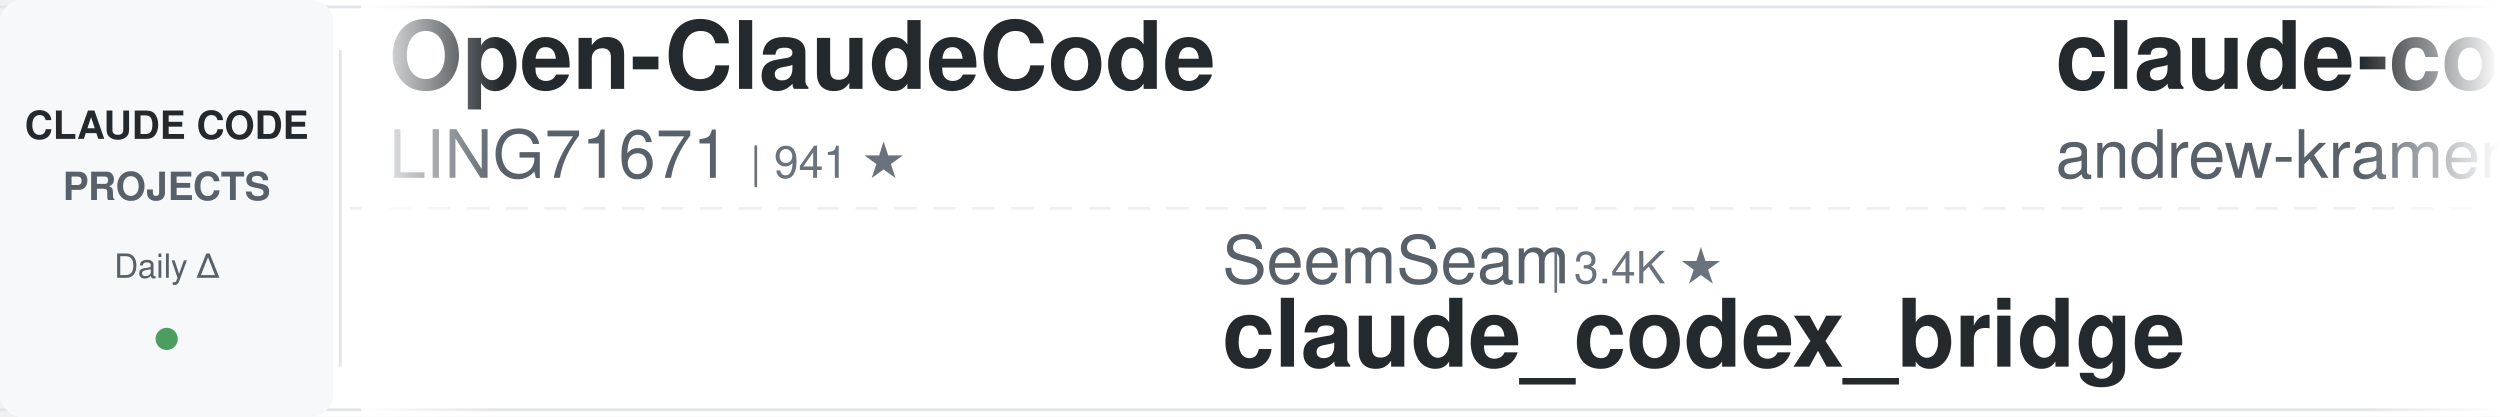
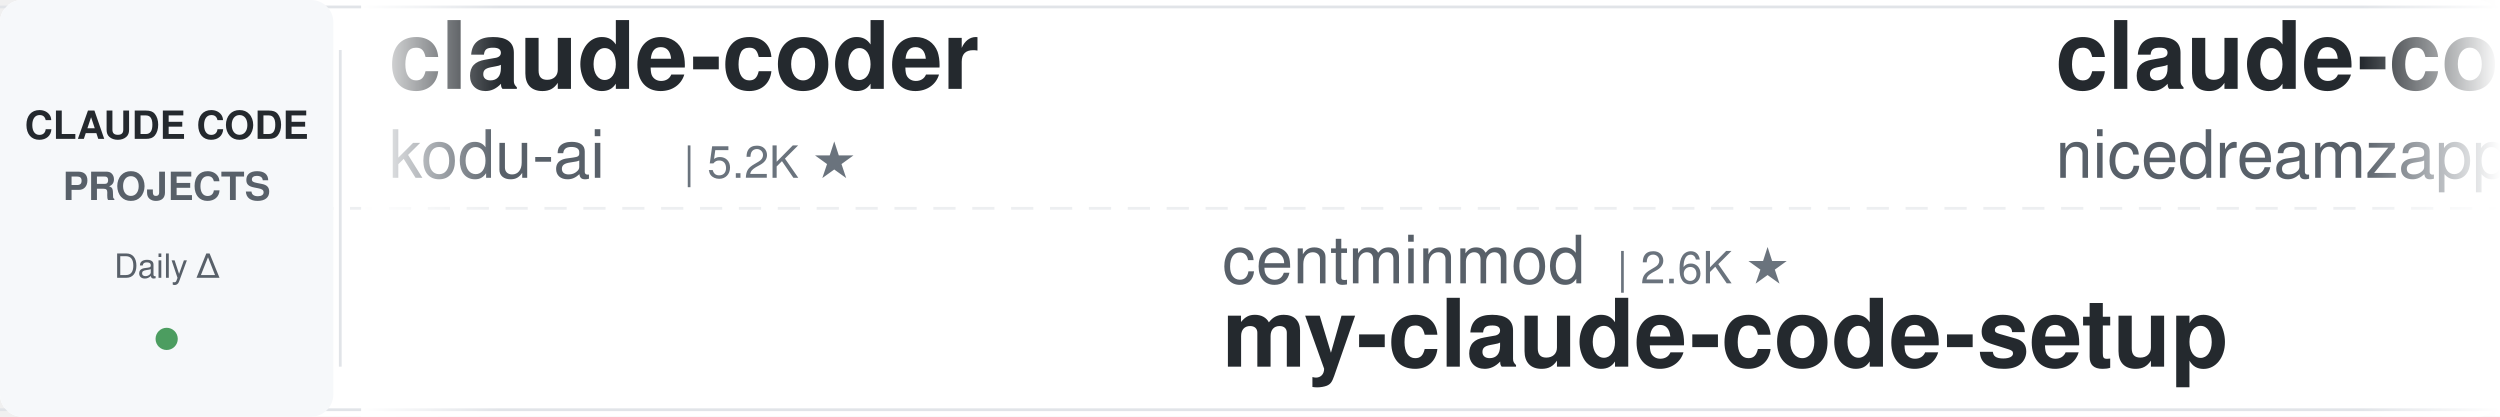
<svg xmlns="http://www.w3.org/2000/svg" width="900" height="150">
  <defs>
    <linearGradient id="leftFade" x1="0%" y1="0%" x2="100%" y2="0%">
      <stop offset="0%" style="stop-color:#ffffff;stop-opacity:1" />
      <stop offset="100%" style="stop-color:#ffffff;stop-opacity:0" />
    </linearGradient>
    <linearGradient id="rightFade" x1="0%" y1="0%" x2="100%" y2="0%">
      <stop offset="0%" style="stop-color:#ffffff;stop-opacity:0" />
      <stop offset="100%" style="stop-color:#ffffff;stop-opacity:1" />
    </linearGradient>
  </defs>
  <rect width="900" height="150" fill="#ffffff" rx="8" />
  <rect x="0" y="2" width="900" height="1" fill="#e1e4e8" />
  <rect x="0" y="147" width="900" height="1" fill="#e1e4e8" />
  <line x1="0" y1="75" x2="900" y2="75" stroke="#e1e4e8" stroke-width="1" stroke-dasharray="8 6" opacity="0.6" />
  <rect x="0" y="0" width="120" height="150" fill="#f6f8fa" rx="8" />
  <text x="60" y="50" font-family="-apple-system, BlinkMacSystemFont, 'Segoe UI', Helvetica, Arial, sans-serif" font-size="14" font-weight="600" fill="#24292e" text-anchor="middle">CLAUDE CODE</text>
  <text x="60" y="72" font-family="-apple-system, BlinkMacSystemFont, 'Segoe UI', Helvetica, Arial, sans-serif" font-size="14" font-weight="600" fill="#586069" text-anchor="middle">PROJECTS</text>
  <text x="60" y="100" font-family="-apple-system, BlinkMacSystemFont, 'Segoe UI', Helvetica, Arial, sans-serif" font-size="12" font-weight="500" fill="#586069" text-anchor="middle">Daily Δ</text>
  <circle cx="60" cy="122" r="4" fill="#22863a" opacity="0.8" />
  <rect x="122" y="18" width="1" height="114" fill="#e1e4e8" />
  <clipPath id="tickerClip">
    <rect x="130" y="0" width="770" height="150" />
  </clipPath>
  <g clip-path="url(#tickerClip)">
    <g id="tickerItems">
      <animateTransform attributeName="transform" attributeType="XML" type="translate" from="0 0" to="-3000 0" dur="54s" repeatCount="indefinite" />
      <g transform="translate(0, 0)">
-         <text x="140" y="32" font-family="-apple-system, BlinkMacSystemFont, 'Segoe UI', Helvetica, Arial, sans-serif" font-size="34" font-weight="600" fill="#24292e">Open-ClaudeCode</text>
-         <text x="140" y="64" font-family="-apple-system, BlinkMacSystemFont, 'Segoe UI', Helvetica, Arial, sans-serif" font-size="24" font-weight="400" fill="#586069">LING71671</text>
-         <text x="270" y="64" font-family="-apple-system, BlinkMacSystemFont, 'Segoe UI', Helvetica, Arial, sans-serif" font-size="16" font-weight="500" fill="#6a737d">| 941 ★</text>
+         <text x="140" y="32" font-family="-apple-system, BlinkMacSystemFont, 'Segoe UI', Helvetica, Arial, sans-serif" font-size="34" font-weight="600" fill="#24292e">claude-coder</text>
+         <text x="140" y="64" font-family="-apple-system, BlinkMacSystemFont, 'Segoe UI', Helvetica, Arial, sans-serif" font-size="24" font-weight="400" fill="#586069">kodu-ai</text>
+         <text x="246" y="64" font-family="-apple-system, BlinkMacSystemFont, 'Segoe UI', Helvetica, Arial, sans-serif" font-size="16" font-weight="500" fill="#6a737d">| 5.2K ★</text>
      </g>
      <g transform="translate(300, 0)">
-         <text x="140" y="102" font-family="-apple-system, BlinkMacSystemFont, 'Segoe UI', Helvetica, Arial, sans-serif" font-size="24" font-weight="400" fill="#586069">SeemSeam</text>
-         <text x="258" y="102" font-family="-apple-system, BlinkMacSystemFont, 'Segoe UI', Helvetica, Arial, sans-serif" font-size="16" font-weight="500" fill="#6a737d">| 3.4K ★</text>
-         <text x="140" y="132" font-family="-apple-system, BlinkMacSystemFont, 'Segoe UI', Helvetica, Arial, sans-serif" font-size="34" font-weight="600" fill="#24292e">claude_codex_bridge</text>
+         <text x="140" y="102" font-family="-apple-system, BlinkMacSystemFont, 'Segoe UI', Helvetica, Arial, sans-serif" font-size="24" font-weight="400" fill="#586069">centminmod</text>
+         <text x="282" y="102" font-family="-apple-system, BlinkMacSystemFont, 'Segoe UI', Helvetica, Arial, sans-serif" font-size="16" font-weight="500" fill="#6a737d">| 2.6K ★</text>
+         <text x="140" y="132" font-family="-apple-system, BlinkMacSystemFont, 'Segoe UI', Helvetica, Arial, sans-serif" font-size="34" font-weight="600" fill="#24292e">my-claude-code-setup</text>
      </g>
      <g transform="translate(600, 0)">
-         <text x="140" y="32" font-family="-apple-system, BlinkMacSystemFont, 'Segoe UI', Helvetica, Arial, sans-serif" font-size="34" font-weight="600" fill="#24292e">claude-code-source-build</text>
-         <text x="140" y="64" font-family="-apple-system, BlinkMacSystemFont, 'Segoe UI', Helvetica, Arial, sans-serif" font-size="24" font-weight="400" fill="#586069">andrew-kramer-inno</text>
-         <text x="378" y="64" font-family="-apple-system, BlinkMacSystemFont, 'Segoe UI', Helvetica, Arial, sans-serif" font-size="16" font-weight="500" fill="#6a737d">| 593 ★</text>
+         <text x="140" y="32" font-family="-apple-system, BlinkMacSystemFont, 'Segoe UI', Helvetica, Arial, sans-serif" font-size="34" font-weight="600" fill="#24292e">claude-code-local</text>
+         <text x="140" y="64" font-family="-apple-system, BlinkMacSystemFont, 'Segoe UI', Helvetica, Arial, sans-serif" font-size="24" font-weight="400" fill="#586069">nicedreamzapp</text>
+         <text x="318" y="64" font-family="-apple-system, BlinkMacSystemFont, 'Segoe UI', Helvetica, Arial, sans-serif" font-size="16" font-weight="500" fill="#6a737d">| 3.2K ★</text>
      </g>
      <g transform="translate(900, 0)">
-         <text x="140" y="102" font-family="-apple-system, BlinkMacSystemFont, 'Segoe UI', Helvetica, Arial, sans-serif" font-size="24" font-weight="400" fill="#586069">VILA-Lab</text>
-         <text x="258" y="102" font-family="-apple-system, BlinkMacSystemFont, 'Segoe UI', Helvetica, Arial, sans-serif" font-size="16" font-weight="500" fill="#6a737d">| 2.1K ★</text>
-         <text x="140" y="132" font-family="-apple-system, BlinkMacSystemFont, 'Segoe UI', Helvetica, Arial, sans-serif" font-size="34" font-weight="600" fill="#24292e">Dive-into-Claude-Code</text>
+         <text x="140" y="102" font-family="-apple-system, BlinkMacSystemFont, 'Segoe UI', Helvetica, Arial, sans-serif" font-size="24" font-weight="400" fill="#586069">https-deeplearning-ai</text>
+         <text x="414" y="102" font-family="-apple-system, BlinkMacSystemFont, 'Segoe UI', Helvetica, Arial, sans-serif" font-size="16" font-weight="500" fill="#6a737d">| 540 ★</text>
+         <text x="140" y="132" font-family="-apple-system, BlinkMacSystemFont, 'Segoe UI', Helvetica, Arial, sans-serif" font-size="34" font-weight="600" fill="#24292e">sc-claude-code-files</text>
      </g>
      <g transform="translate(1200, 0)">
-         <text x="140" y="32" font-family="-apple-system, BlinkMacSystemFont, 'Segoe UI', Helvetica, Arial, sans-serif" font-size="34" font-weight="600" fill="#24292e">claude-code-rust</text>
-         <text x="140" y="64" font-family="-apple-system, BlinkMacSystemFont, 'Segoe UI', Helvetica, Arial, sans-serif" font-size="24" font-weight="400" fill="#586069">lorryjovens-hub</text>
-         <text x="342" y="64" font-family="-apple-system, BlinkMacSystemFont, 'Segoe UI', Helvetica, Arial, sans-serif" font-size="16" font-weight="500" fill="#6a737d">| 1.7K ★</text>
+         <text x="140" y="32" font-family="-apple-system, BlinkMacSystemFont, 'Segoe UI', Helvetica, Arial, sans-serif" font-size="34" font-weight="600" fill="#24292e">ralph-claude-code</text>
+         <text x="140" y="64" font-family="-apple-system, BlinkMacSystemFont, 'Segoe UI', Helvetica, Arial, sans-serif" font-size="24" font-weight="400" fill="#586069">frankbria</text>
+         <text x="270" y="64" font-family="-apple-system, BlinkMacSystemFont, 'Segoe UI', Helvetica, Arial, sans-serif" font-size="16" font-weight="500" fill="#6a737d">| 9.6K ★</text>
      </g>
      <g transform="translate(1500, 0)">
-         <text x="140" y="102" font-family="-apple-system, BlinkMacSystemFont, 'Segoe UI', Helvetica, Arial, sans-serif" font-size="24" font-weight="400" fill="#586069">Alishahryar1</text>
-         <text x="306" y="102" font-family="-apple-system, BlinkMacSystemFont, 'Segoe UI', Helvetica, Arial, sans-serif" font-size="16" font-weight="500" fill="#6a737d">| 45.5K ★</text>
-         <text x="140" y="132" font-family="-apple-system, BlinkMacSystemFont, 'Segoe UI', Helvetica, Arial, sans-serif" font-size="34" font-weight="600" fill="#24292e">free-claude-code</text>
+         <text x="140" y="102" font-family="-apple-system, BlinkMacSystemFont, 'Segoe UI', Helvetica, Arial, sans-serif" font-size="24" font-weight="400" fill="#586069">xu-xiang</text>
+         <text x="258" y="102" font-family="-apple-system, BlinkMacSystemFont, 'Segoe UI', Helvetica, Arial, sans-serif" font-size="16" font-weight="500" fill="#6a737d">| 1.9K ★</text>
+         <text x="140" y="132" font-family="-apple-system, BlinkMacSystemFont, 'Segoe UI', Helvetica, Arial, sans-serif" font-size="34" font-weight="600" fill="#24292e">everything-claude-code-z...</text>
      </g>
      <g transform="translate(1800, 0)">
-         <text x="140" y="32" font-family="-apple-system, BlinkMacSystemFont, 'Segoe UI', Helvetica, Arial, sans-serif" font-size="34" font-weight="600" fill="#24292e">claude-code-source</text>
-         <text x="140" y="64" font-family="-apple-system, BlinkMacSystemFont, 'Segoe UI', Helvetica, Arial, sans-serif" font-size="24" font-weight="400" fill="#586069">AprilNEA</text>
-         <text x="258" y="64" font-family="-apple-system, BlinkMacSystemFont, 'Segoe UI', Helvetica, Arial, sans-serif" font-size="16" font-weight="500" fill="#6a737d">| 391 ★</text>
+         <text x="140" y="32" font-family="-apple-system, BlinkMacSystemFont, 'Segoe UI', Helvetica, Arial, sans-serif" font-size="34" font-weight="600" fill="#24292e">claude-code-workflows</text>
+         <text x="140" y="64" font-family="-apple-system, BlinkMacSystemFont, 'Segoe UI', Helvetica, Arial, sans-serif" font-size="24" font-weight="400" fill="#586069">OneRedOak</text>
+         <text x="270" y="64" font-family="-apple-system, BlinkMacSystemFont, 'Segoe UI', Helvetica, Arial, sans-serif" font-size="16" font-weight="500" fill="#6a737d">| 3.9K ★</text>
      </g>
      <g transform="translate(2100, 0)">
-         <text x="140" y="102" font-family="-apple-system, BlinkMacSystemFont, 'Segoe UI', Helvetica, Arial, sans-serif" font-size="24" font-weight="400" fill="#586069">Piebald-AI</text>
-         <text x="282" y="102" font-family="-apple-system, BlinkMacSystemFont, 'Segoe UI', Helvetica, Arial, sans-serif" font-size="16" font-weight="500" fill="#6a737d">| 12.3K ★</text>
-         <text x="140" y="132" font-family="-apple-system, BlinkMacSystemFont, 'Segoe UI', Helvetica, Arial, sans-serif" font-size="34" font-weight="600" fill="#24292e">claude-code-system-promp...</text>
+         <text x="140" y="102" font-family="-apple-system, BlinkMacSystemFont, 'Segoe UI', Helvetica, Arial, sans-serif" font-size="24" font-weight="400" fill="#586069">anthropics</text>
+         <text x="282" y="102" font-family="-apple-system, BlinkMacSystemFont, 'Segoe UI', Helvetica, Arial, sans-serif" font-size="16" font-weight="500" fill="#6a737d">| 5.9K ★</text>
+         <text x="140" y="132" font-family="-apple-system, BlinkMacSystemFont, 'Segoe UI', Helvetica, Arial, sans-serif" font-size="34" font-weight="600" fill="#24292e">claude-code-security-rev...</text>
      </g>
      <g transform="translate(2400, 0)">
-         <text x="140" y="32" font-family="-apple-system, BlinkMacSystemFont, 'Segoe UI', Helvetica, Arial, sans-serif" font-size="34" font-weight="600" fill="#24292e">sc-claude-code-files</text>
-         <text x="140" y="64" font-family="-apple-system, BlinkMacSystemFont, 'Segoe UI', Helvetica, Arial, sans-serif" font-size="24" font-weight="400" fill="#586069">https-deeplearning-ai</text>
-         <text x="414" y="64" font-family="-apple-system, BlinkMacSystemFont, 'Segoe UI', Helvetica, Arial, sans-serif" font-size="16" font-weight="500" fill="#6a737d">| 540 ★</text>
+         <text x="140" y="32" font-family="-apple-system, BlinkMacSystemFont, 'Segoe UI', Helvetica, Arial, sans-serif" font-size="34" font-weight="600" fill="#24292e">Claude-Code-Game-Studios</text>
+         <text x="140" y="64" font-family="-apple-system, BlinkMacSystemFont, 'Segoe UI', Helvetica, Arial, sans-serif" font-size="24" font-weight="400" fill="#586069">Donchitos</text>
+         <text x="270" y="64" font-family="-apple-system, BlinkMacSystemFont, 'Segoe UI', Helvetica, Arial, sans-serif" font-size="16" font-weight="500" fill="#6a737d">| 23.9K ★</text>
      </g>
      <g transform="translate(2700, 0)">
-         <text x="140" y="102" font-family="-apple-system, BlinkMacSystemFont, 'Segoe UI', Helvetica, Arial, sans-serif" font-size="24" font-weight="400" fill="#586069">pedrohcgs</text>
-         <text x="270" y="102" font-family="-apple-system, BlinkMacSystemFont, 'Segoe UI', Helvetica, Arial, sans-serif" font-size="16" font-weight="500" fill="#6a737d">| 1.5K ★</text>
-         <text x="140" y="132" font-family="-apple-system, BlinkMacSystemFont, 'Segoe UI', Helvetica, Arial, sans-serif" font-size="34" font-weight="600" fill="#24292e">claude-code-my-workflow</text>
+         <text x="140" y="102" font-family="-apple-system, BlinkMacSystemFont, 'Segoe UI', Helvetica, Arial, sans-serif" font-size="24" font-weight="400" fill="#586069">ykdojo</text>
+         <text x="234" y="102" font-family="-apple-system, BlinkMacSystemFont, 'Segoe UI', Helvetica, Arial, sans-serif" font-size="16" font-weight="500" fill="#6a737d">| 9.6K ★</text>
+         <text x="140" y="132" font-family="-apple-system, BlinkMacSystemFont, 'Segoe UI', Helvetica, Arial, sans-serif" font-size="34" font-weight="600" fill="#24292e">claude-code-tips</text>
      </g>
      <g transform="translate(3000, 0)">
-         <text x="140" y="32" font-family="-apple-system, BlinkMacSystemFont, 'Segoe UI', Helvetica, Arial, sans-serif" font-size="34" font-weight="600" fill="#24292e">Open-ClaudeCode</text>
-         <text x="140" y="64" font-family="-apple-system, BlinkMacSystemFont, 'Segoe UI', Helvetica, Arial, sans-serif" font-size="24" font-weight="400" fill="#586069">LING71671</text>
-         <text x="270" y="64" font-family="-apple-system, BlinkMacSystemFont, 'Segoe UI', Helvetica, Arial, sans-serif" font-size="16" font-weight="500" fill="#6a737d">| 941 ★</text>
+         <text x="140" y="32" font-family="-apple-system, BlinkMacSystemFont, 'Segoe UI', Helvetica, Arial, sans-serif" font-size="34" font-weight="600" fill="#24292e">claude-coder</text>
+         <text x="140" y="64" font-family="-apple-system, BlinkMacSystemFont, 'Segoe UI', Helvetica, Arial, sans-serif" font-size="24" font-weight="400" fill="#586069">kodu-ai</text>
+         <text x="246" y="64" font-family="-apple-system, BlinkMacSystemFont, 'Segoe UI', Helvetica, Arial, sans-serif" font-size="16" font-weight="500" fill="#6a737d">| 5.2K ★</text>
      </g>
      <g transform="translate(3300, 0)">
-         <text x="140" y="102" font-family="-apple-system, BlinkMacSystemFont, 'Segoe UI', Helvetica, Arial, sans-serif" font-size="24" font-weight="400" fill="#586069">SeemSeam</text>
-         <text x="258" y="102" font-family="-apple-system, BlinkMacSystemFont, 'Segoe UI', Helvetica, Arial, sans-serif" font-size="16" font-weight="500" fill="#6a737d">| 3.4K ★</text>
-         <text x="140" y="132" font-family="-apple-system, BlinkMacSystemFont, 'Segoe UI', Helvetica, Arial, sans-serif" font-size="34" font-weight="600" fill="#24292e">claude_codex_bridge</text>
+         <text x="140" y="102" font-family="-apple-system, BlinkMacSystemFont, 'Segoe UI', Helvetica, Arial, sans-serif" font-size="24" font-weight="400" fill="#586069">centminmod</text>
+         <text x="282" y="102" font-family="-apple-system, BlinkMacSystemFont, 'Segoe UI', Helvetica, Arial, sans-serif" font-size="16" font-weight="500" fill="#6a737d">| 2.6K ★</text>
+         <text x="140" y="132" font-family="-apple-system, BlinkMacSystemFont, 'Segoe UI', Helvetica, Arial, sans-serif" font-size="34" font-weight="600" fill="#24292e">my-claude-code-setup</text>
      </g>
      <g transform="translate(3600, 0)">
-         <text x="140" y="32" font-family="-apple-system, BlinkMacSystemFont, 'Segoe UI', Helvetica, Arial, sans-serif" font-size="34" font-weight="600" fill="#24292e">claude-code-source-build</text>
-         <text x="140" y="64" font-family="-apple-system, BlinkMacSystemFont, 'Segoe UI', Helvetica, Arial, sans-serif" font-size="24" font-weight="400" fill="#586069">andrew-kramer-inno</text>
-         <text x="378" y="64" font-family="-apple-system, BlinkMacSystemFont, 'Segoe UI', Helvetica, Arial, sans-serif" font-size="16" font-weight="500" fill="#6a737d">| 593 ★</text>
+         <text x="140" y="32" font-family="-apple-system, BlinkMacSystemFont, 'Segoe UI', Helvetica, Arial, sans-serif" font-size="34" font-weight="600" fill="#24292e">claude-code-local</text>
+         <text x="140" y="64" font-family="-apple-system, BlinkMacSystemFont, 'Segoe UI', Helvetica, Arial, sans-serif" font-size="24" font-weight="400" fill="#586069">nicedreamzapp</text>
+         <text x="318" y="64" font-family="-apple-system, BlinkMacSystemFont, 'Segoe UI', Helvetica, Arial, sans-serif" font-size="16" font-weight="500" fill="#6a737d">| 3.2K ★</text>
      </g>
      <g transform="translate(3900, 0)">
-         <text x="140" y="102" font-family="-apple-system, BlinkMacSystemFont, 'Segoe UI', Helvetica, Arial, sans-serif" font-size="24" font-weight="400" fill="#586069">VILA-Lab</text>
-         <text x="258" y="102" font-family="-apple-system, BlinkMacSystemFont, 'Segoe UI', Helvetica, Arial, sans-serif" font-size="16" font-weight="500" fill="#6a737d">| 2.1K ★</text>
-         <text x="140" y="132" font-family="-apple-system, BlinkMacSystemFont, 'Segoe UI', Helvetica, Arial, sans-serif" font-size="34" font-weight="600" fill="#24292e">Dive-into-Claude-Code</text>
+         <text x="140" y="102" font-family="-apple-system, BlinkMacSystemFont, 'Segoe UI', Helvetica, Arial, sans-serif" font-size="24" font-weight="400" fill="#586069">https-deeplearning-ai</text>
+         <text x="414" y="102" font-family="-apple-system, BlinkMacSystemFont, 'Segoe UI', Helvetica, Arial, sans-serif" font-size="16" font-weight="500" fill="#6a737d">| 540 ★</text>
+         <text x="140" y="132" font-family="-apple-system, BlinkMacSystemFont, 'Segoe UI', Helvetica, Arial, sans-serif" font-size="34" font-weight="600" fill="#24292e">sc-claude-code-files</text>
      </g>
    </g>
  </g>
  <rect x="130" y="0" width="50" height="150" fill="url(#leftFade)" />
  <rect x="850" y="0" width="50" height="150" fill="url(#rightFade)" />
</svg>
